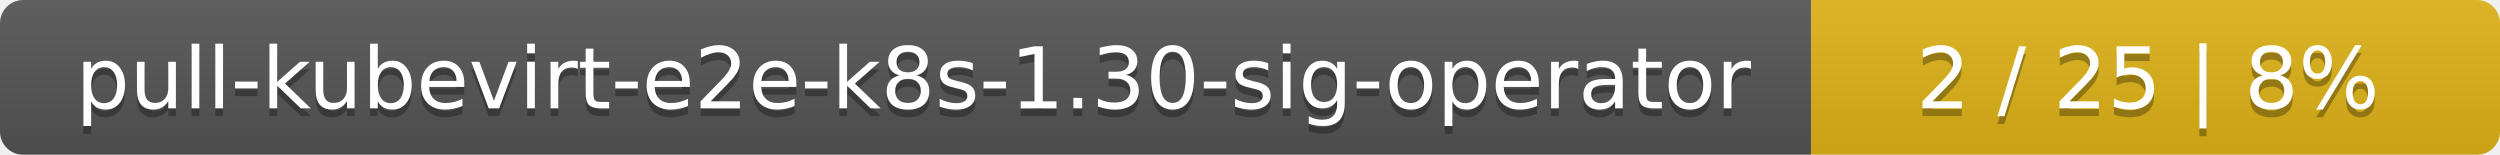
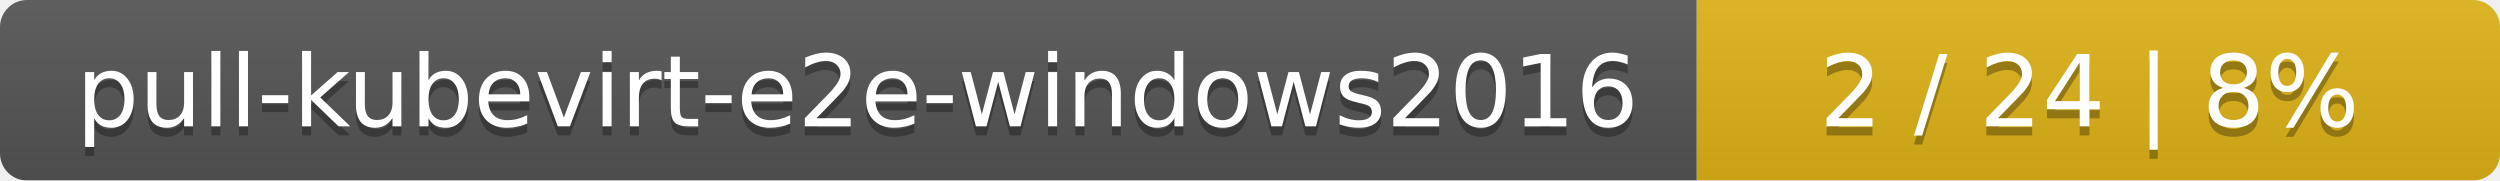
- <svg xmlns="http://www.w3.org/2000/svg" width="323" height="20">
+ <svg xmlns="http://www.w3.org/2000/svg" width="277" height="20">
  <linearGradient id="smooth" x2="0" y2="100%">
    <stop offset="0" stop-color="#bbb" stop-opacity=".1" />
    <stop offset="1" stop-opacity=".1" />
  </linearGradient>
  <mask id="round">
-     <rect width="323" height="20" rx="3" fill="#fff" />
+     <rect width="277" height="20" rx="3" fill="#fff" />
  </mask>
  <g mask="url(#round)">
-     <rect width="234" height="20" fill="#555" />
-     <rect x="234" width="89" height="20" fill="#dfb317" />
-     <rect width="323" height="20" fill="url(#smooth)" />
+     <rect width="188" height="20" fill="#555" />
+     <rect x="188" width="89" height="20" fill="#dfb317" />
+     <rect width="277" height="20" fill="url(#smooth)" />
  </g>
  <g fill="#fff" text-anchor="middle" font-family="DejaVu Sans,Verdana,Geneva,sans-serif" font-size="11">
-     <text x="118" y="15" fill="#010101" fill-opacity=".3">pull-kubevirt-e2e-k8s-1.30-sig-operator</text>
-     <text x="118" y="14">pull-kubevirt-e2e-k8s-1.30-sig-operator</text>
-     <text x="277.5" y="15" fill="#010101" fill-opacity=".3">2 / 25    |    8%</text>
-     <text x="277.5" y="14">2 / 25    |    8%</text>
+     <text x="95" y="15" fill="#010101" fill-opacity=".3">pull-kubevirt-e2e-windows2016</text>
+     <text x="95" y="14">pull-kubevirt-e2e-windows2016</text>
+     <text x="231.5" y="15" fill="#010101" fill-opacity=".3">2 / 24    |    8%</text>
+     <text x="231.5" y="14">2 / 24    |    8%</text>
  </g>
</svg>
